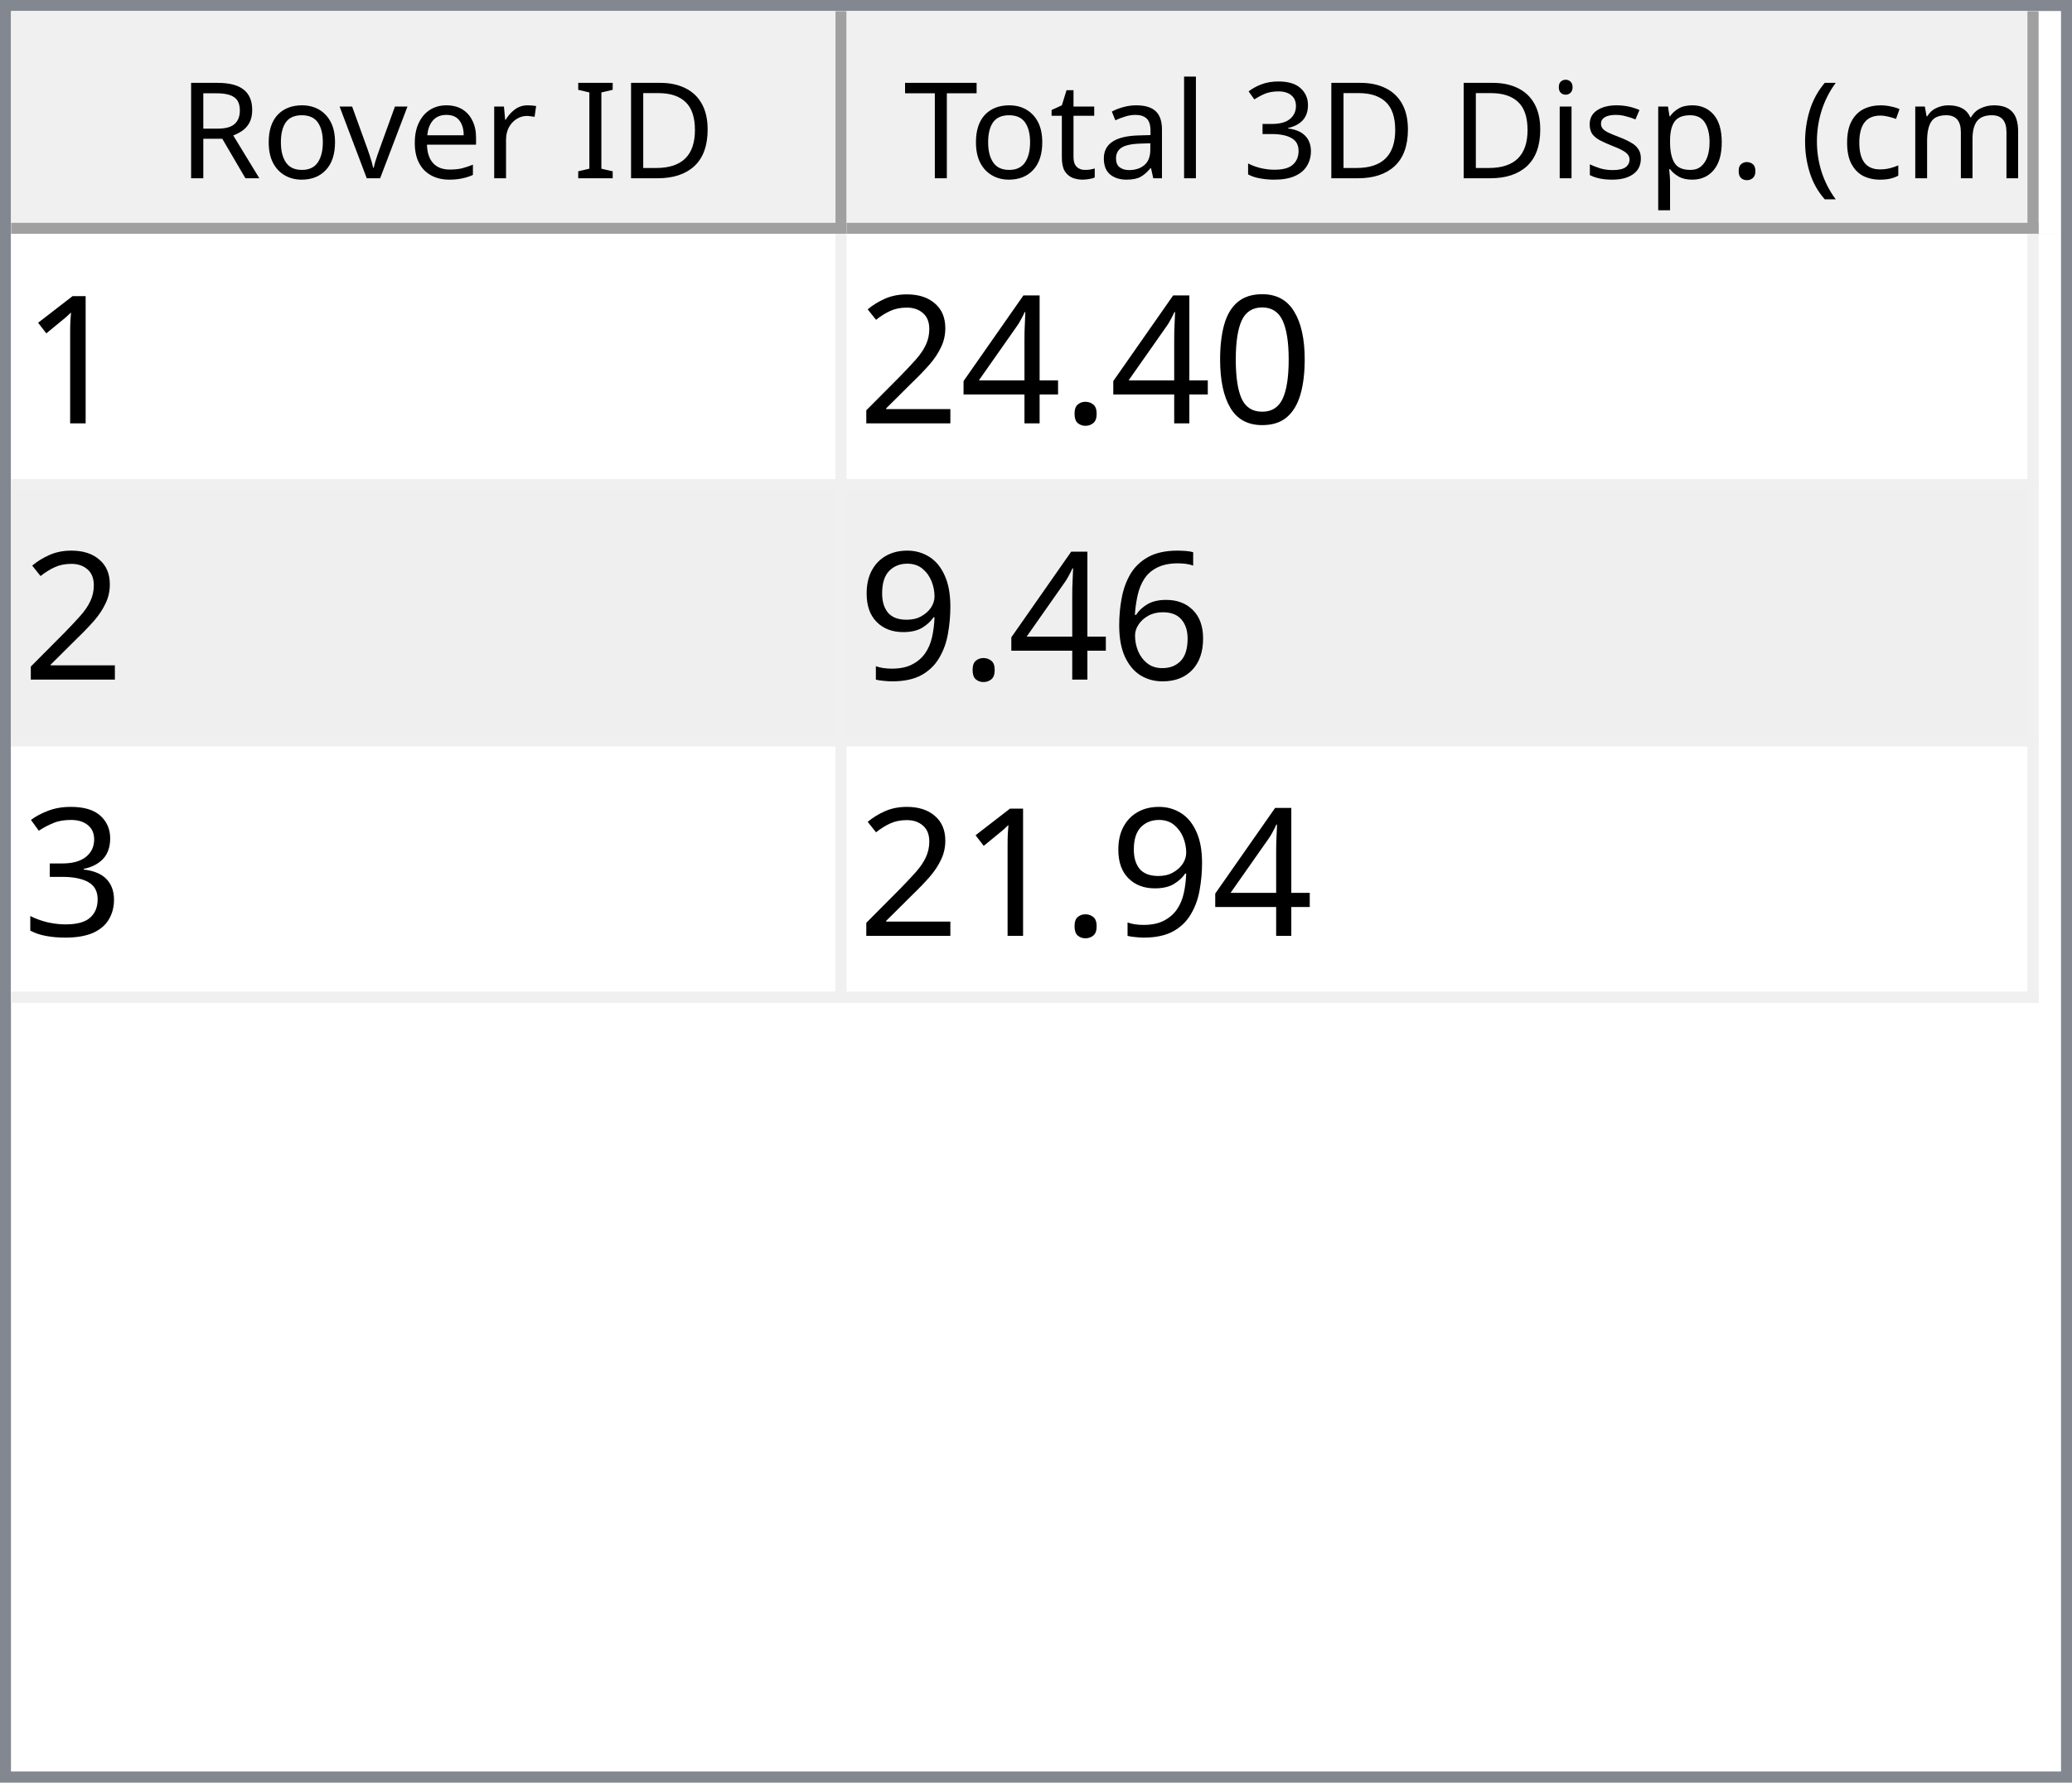
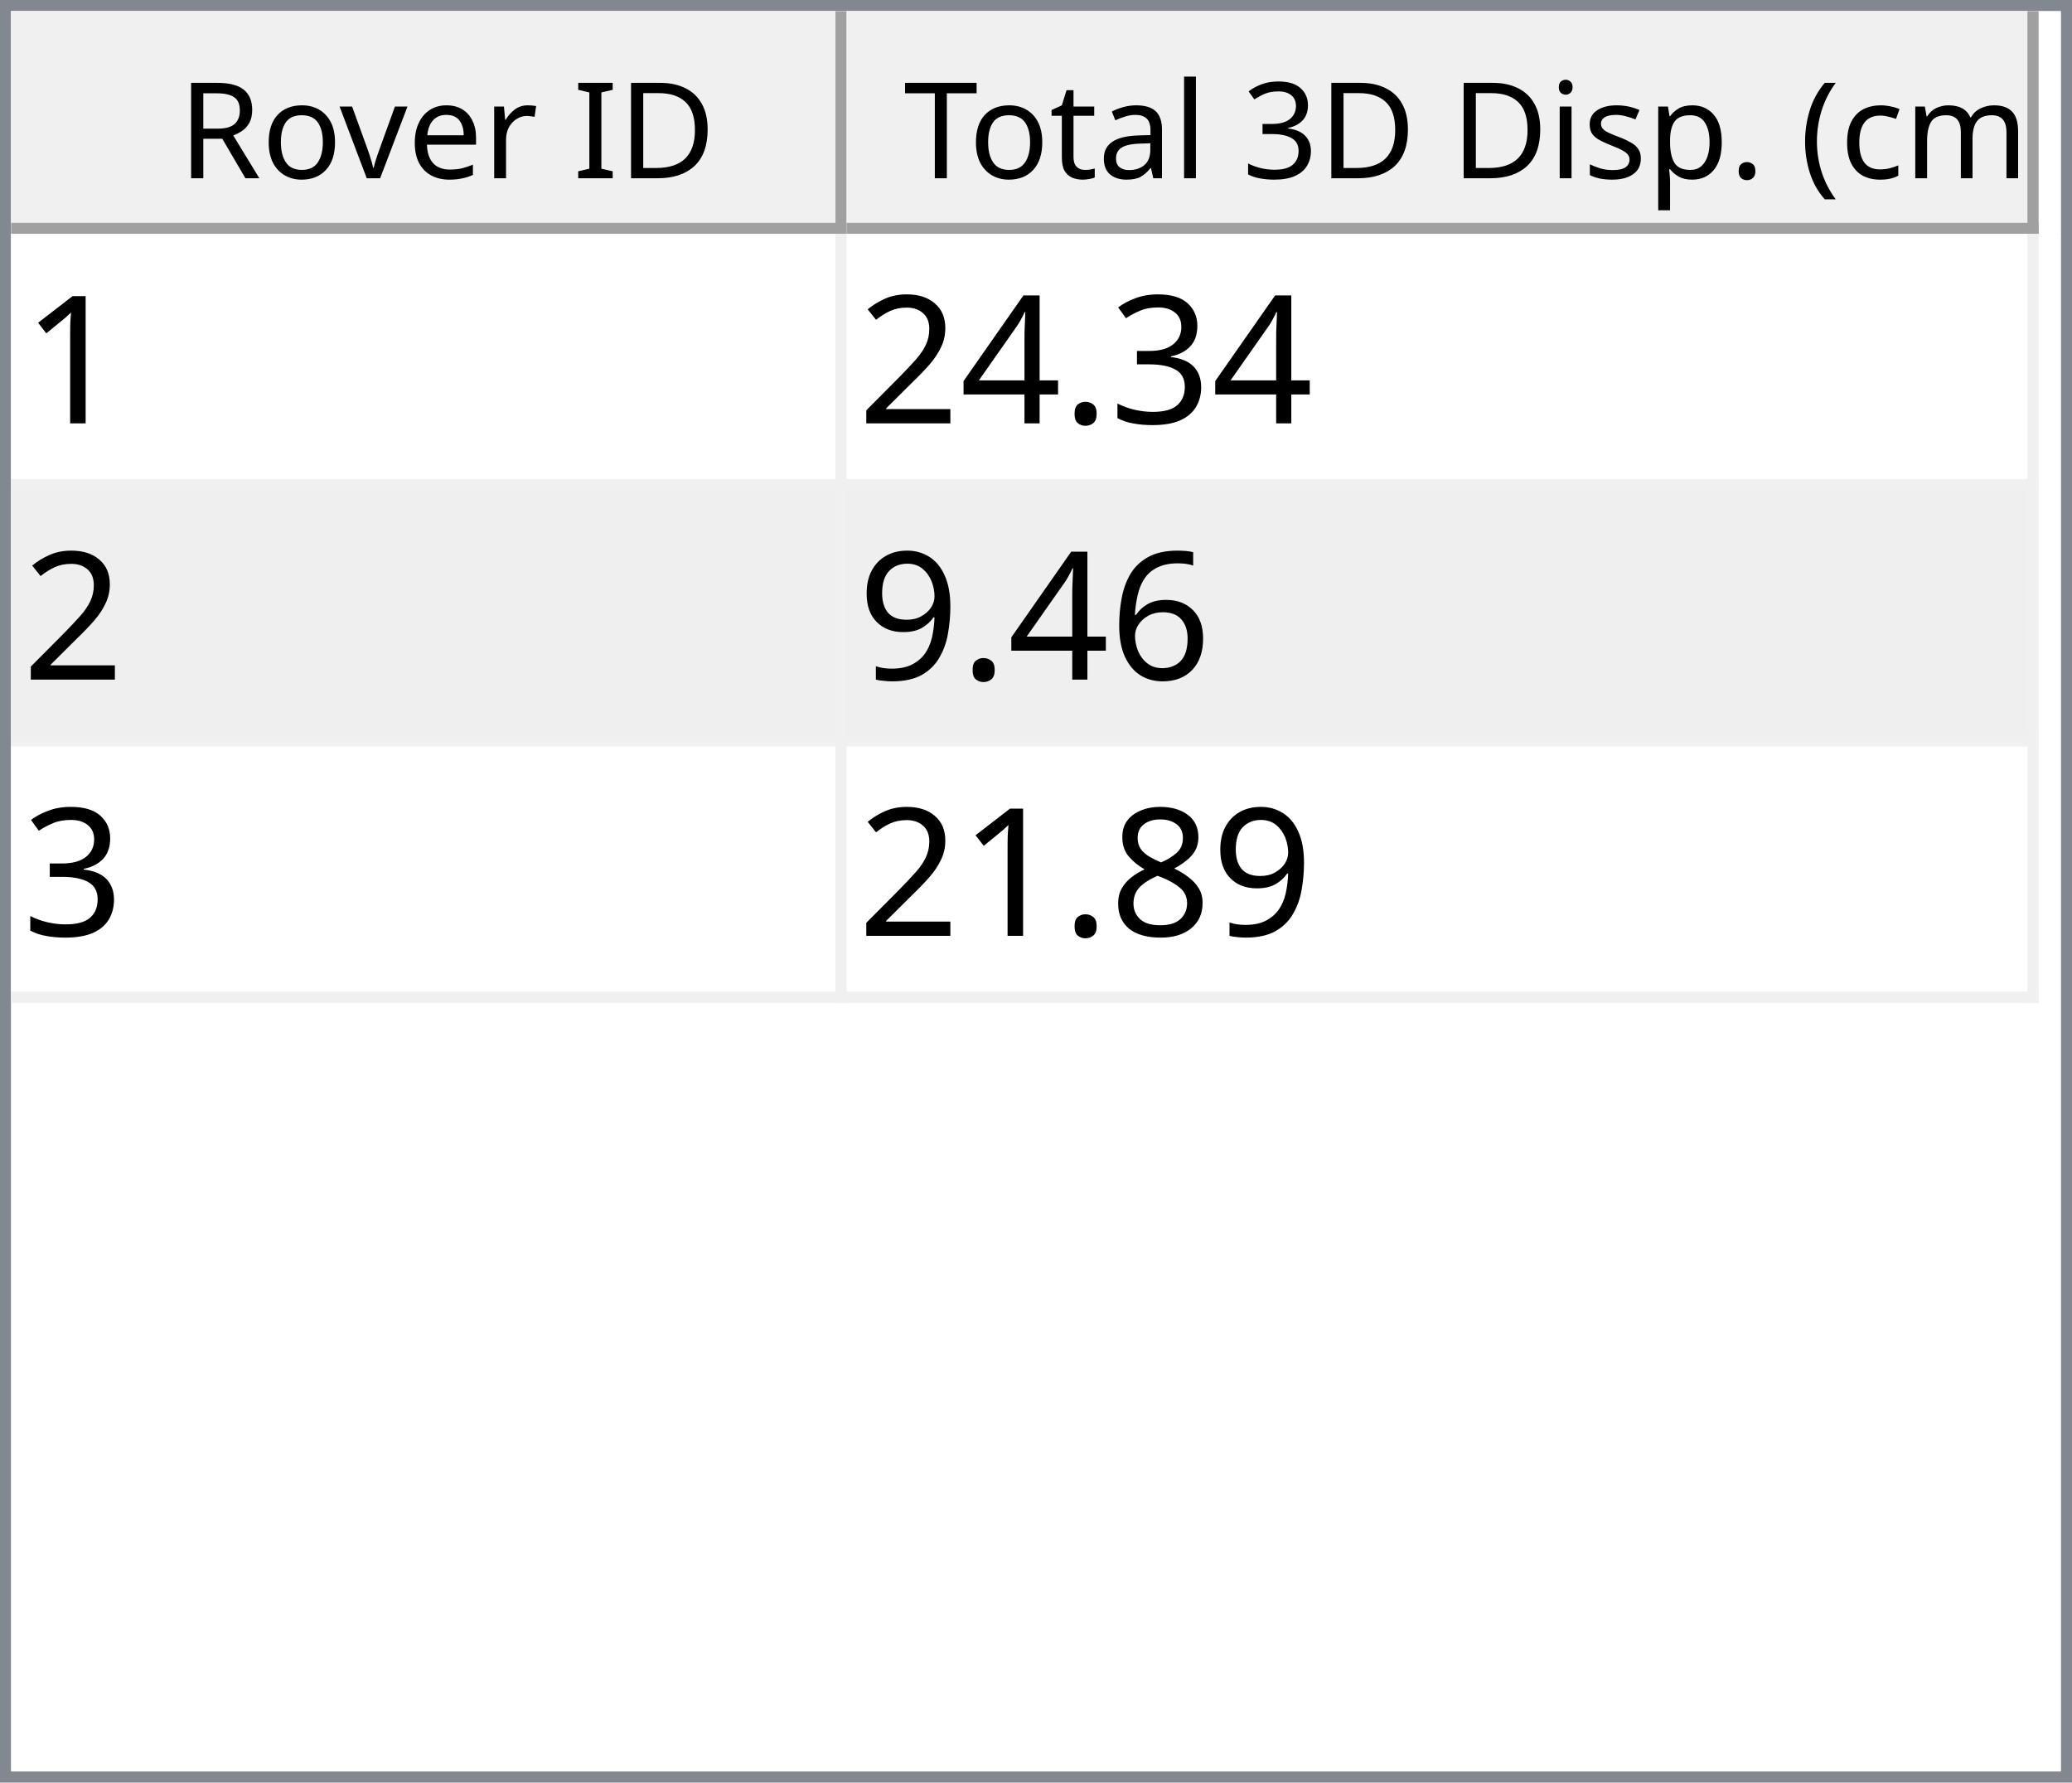
<svg xmlns="http://www.w3.org/2000/svg" style="fill-opacity:1; color-rendering:auto; color-interpolation:auto; text-rendering:auto; stroke:black; stroke-linecap:square; stroke-miterlimit:10; shape-rendering:auto; stroke-opacity:1; fill:black; stroke-dasharray:none; font-weight:normal; stroke-width:1; font-family:'Dialog'; font-style:normal; stroke-linejoin:miter; font-size:12px; stroke-dashoffset:0; image-rendering:auto;" width="186" height="160">
  <defs id="genericDefs" />
  <g>
    <defs id="defs1">
      <clipPath clipPathUnits="userSpaceOnUse" id="clipPath1">
        <path d="M0 0 L186 0 L186 160 L0 160 L0 0 Z" />
      </clipPath>
      <clipPath clipPathUnits="userSpaceOnUse" id="clipPath2">
        <path d="M0 0 L0 160 L186 160 L186 0 Z" />
      </clipPath>
      <clipPath clipPathUnits="userSpaceOnUse" id="clipPath3">
        <path d="M0 0 L0 20 L184 20 L184 0 Z" />
      </clipPath>
      <clipPath clipPathUnits="userSpaceOnUse" id="clipPath4">
        <path d="M0 0 L0 20 L75 20 L75 0 Z" />
      </clipPath>
      <clipPath clipPathUnits="userSpaceOnUse" id="clipPath5">
        <path d="M1 1 L1 19 L74 19 L74 1 Z" />
      </clipPath>
      <clipPath clipPathUnits="userSpaceOnUse" id="clipPath6">
        <path d="M0 0 L0 18 L73 18 L73 0 Z" />
      </clipPath>
      <clipPath clipPathUnits="userSpaceOnUse" id="clipPath7">
        <path d="M-0.5 -0.5 L-0.5 19.5 L74.5 19.5 L74.5 -0.5 Z" />
      </clipPath>
      <clipPath clipPathUnits="userSpaceOnUse" id="clipPath8">
        <path d="M0 0 L0 20 L107 20 L107 0 Z" />
      </clipPath>
      <clipPath clipPathUnits="userSpaceOnUse" id="clipPath9">
        <path d="M1 1 L1 19 L106 19 L106 1 Z" />
      </clipPath>
      <clipPath clipPathUnits="userSpaceOnUse" id="clipPath10">
        <path d="M0 0 L0 18 L105 18 L105 0 Z" />
      </clipPath>
      <clipPath clipPathUnits="userSpaceOnUse" id="clipPath11">
        <path d="M-0.5 -0.5 L-0.5 19.5 L106.5 19.5 L106.5 -0.5 Z" />
      </clipPath>
      <clipPath clipPathUnits="userSpaceOnUse" id="clipPath12">
        <path d="M0 0 L0 138 L184 138 L184 0 Z" />
      </clipPath>
      <clipPath clipPathUnits="userSpaceOnUse" id="clipPath13">
        <path d="M0 0 L0 69 L182 69 L182 0 Z" />
      </clipPath>
      <clipPath clipPathUnits="userSpaceOnUse" id="clipPath14">
        <path d="M-0.5 -0.5 L-0.5 68.5 L181.5 68.5 L181.5 -0.5 Z" />
      </clipPath>
      <clipPath clipPathUnits="userSpaceOnUse" id="clipPath15">
        <path d="M0 0 L0 22 L74 22 L74 0 Z" />
      </clipPath>
      <clipPath clipPathUnits="userSpaceOnUse" id="clipPath16">
        <path d="M0 0 L0 22 L106 22 L106 0 Z" />
      </clipPath>
      <font horiz-adv-x="64.551" id="font1">
        <font-face ascent="107.91" descent="25.098" units-per-em="100" style="font-style:normal; font-family:Segoe UI; font-weight:normal;" />
        <missing-glyph horiz-adv-x="64.551" d="M8.109 0 L8.109 68.266 L56.453 68.266 L56.453 0 L8.109 0 ZM15.328 7.234 L49.219 7.234 L49.219 61.031 L15.328 61.031 L15.328 7.234 Z" />
        <glyph unicode="D" horiz-adv-x="70.117" d="M9.188 0 L9.188 70.016 L28.516 70.016 Q65.531 70.016 65.531 35.891 Q65.531 19.672 55.25 9.836 Q44.969 0 27.734 0 L9.188 0 ZM17.391 62.594 L17.391 7.422 L27.828 7.422 Q41.609 7.422 49.273 14.797 Q56.938 22.172 56.938 35.688 Q56.938 62.594 28.328 62.594 L17.391 62.594 Z" />
        <glyph unicode="I" horiz-adv-x="26.611" d="M17.391 0 L9.188 0 L9.188 70.016 L17.391 70.016 L17.391 0 Z" />
        <glyph unicode=" " horiz-adv-x="27.393" d="" />
        <glyph unicode="r" horiz-adv-x="34.766" d="M34.188 41.891 Q32.078 43.5 28.125 43.5 Q23 43.5 19.555 38.672 Q16.109 33.844 16.109 25.484 L16.109 0 L8.109 0 L8.109 50 L16.109 50 L16.109 39.703 L16.312 39.703 Q18.016 44.969 21.531 47.922 Q25.047 50.875 29.391 50.875 Q32.516 50.875 34.188 50.203 L34.188 41.891 Z" />
        <glyph unicode="e" horiz-adv-x="52.295" d="M48.297 23 L12.984 23 Q13.188 14.656 17.484 10.109 Q21.781 5.562 29.297 5.562 Q37.75 5.562 44.828 11.141 L44.828 3.609 Q38.234 -1.172 27.391 -1.172 Q16.797 -1.172 10.742 5.641 Q4.688 12.453 4.688 24.812 Q4.688 36.469 11.305 43.82 Q17.922 51.172 27.734 51.172 Q37.547 51.172 42.922 44.828 Q48.297 38.484 48.297 27.203 L48.297 23 ZM40.094 29.781 Q40.047 36.719 36.75 40.578 Q33.453 44.438 27.594 44.438 Q21.922 44.438 17.969 40.383 Q14.016 36.328 13.094 29.781 L40.094 29.781 Z" />
        <glyph unicode="v" horiz-adv-x="47.9" d="M47.406 50 L27.484 0 L19.625 0 L0.688 50 L9.469 50 L22.172 13.672 Q23.578 9.672 23.922 6.688 L24.125 6.688 Q24.609 10.453 25.688 13.484 L38.969 50 L47.406 50 Z" />
        <glyph unicode="o" horiz-adv-x="58.594" d="M29 -1.172 Q17.922 -1.172 11.305 5.836 Q4.688 12.844 4.688 24.422 Q4.688 37.016 11.57 44.094 Q18.453 51.172 30.172 51.172 Q41.359 51.172 47.633 44.289 Q53.906 37.406 53.906 25.203 Q53.906 13.234 47.141 6.031 Q40.375 -1.172 29 -1.172 ZM29.594 44.438 Q21.875 44.438 17.383 39.188 Q12.891 33.938 12.891 24.703 Q12.891 15.828 17.43 10.695 Q21.969 5.562 29.594 5.562 Q37.359 5.562 41.531 10.594 Q45.703 15.625 45.703 24.906 Q45.703 34.281 41.531 39.359 Q37.359 44.438 29.594 44.438 Z" />
        <glyph unicode="R" horiz-adv-x="59.814" d="M59.375 0 L49.609 0 L37.891 19.625 Q36.281 22.359 34.766 24.289 Q33.25 26.219 31.664 27.438 Q30.078 28.656 28.25 29.219 Q26.422 29.781 24.125 29.781 L17.391 29.781 L17.391 0 L9.188 0 L9.188 70.016 L30.078 70.016 Q34.672 70.016 38.555 68.867 Q42.438 67.719 45.289 65.375 Q48.141 63.031 49.758 59.547 Q51.375 56.062 51.375 51.375 Q51.375 47.703 50.273 44.656 Q49.172 41.609 47.148 39.211 Q45.125 36.812 42.266 35.133 Q39.406 33.453 35.844 32.516 L35.844 32.328 Q37.594 31.547 38.891 30.547 Q40.188 29.547 41.359 28.18 Q42.531 26.812 43.68 25.078 Q44.828 23.344 46.234 21.047 L59.375 0 ZM17.391 62.594 L17.391 37.203 L28.516 37.203 Q31.594 37.203 34.203 38.133 Q36.812 39.062 38.719 40.797 Q40.625 42.531 41.703 45.047 Q42.781 47.562 42.781 50.688 Q42.781 56.297 39.141 59.445 Q35.5 62.594 28.609 62.594 L17.391 62.594 Z" />
        <glyph unicode=")" horiz-adv-x="30.176" d="M8.297 -15.922 L1.172 -15.922 Q16.406 2.344 16.406 26.812 Q16.406 51.469 1.078 70.016 L8.297 70.016 Q23.531 52.156 23.531 26.703 Q23.531 1.375 8.297 -15.922 Z" />
        <glyph unicode="m" horiz-adv-x="86.133" d="M79.109 0 L71.094 0 L71.094 28.719 Q71.094 37.016 68.531 40.727 Q65.969 44.438 59.906 44.438 Q54.781 44.438 51.195 39.75 Q47.609 35.062 47.609 28.516 L47.609 0 L39.594 0 L39.594 29.688 Q39.594 44.438 28.219 44.438 Q22.953 44.438 19.531 40.016 Q16.109 35.594 16.109 28.516 L16.109 0 L8.109 0 L8.109 50 L16.109 50 L16.109 42.094 L16.312 42.094 Q21.625 51.172 31.844 51.172 Q36.969 51.172 40.773 48.312 Q44.578 45.453 46 40.828 Q51.562 51.172 62.594 51.172 Q79.109 51.172 79.109 30.812 L79.109 0 Z" />
        <glyph unicode="c" horiz-adv-x="46.191" d="M42.188 2.297 Q36.422 -1.172 28.516 -1.172 Q17.828 -1.172 11.258 5.789 Q4.688 12.75 4.688 23.828 Q4.688 36.188 11.766 43.68 Q18.844 51.172 30.672 51.172 Q37.25 51.172 42.281 48.734 L42.281 40.531 Q36.719 44.438 30.375 44.438 Q22.703 44.438 17.797 38.945 Q12.891 33.453 12.891 24.516 Q12.891 15.719 17.508 10.641 Q22.125 5.562 29.891 5.562 Q36.422 5.562 42.188 9.906 L42.188 2.297 Z" />
        <glyph unicode="(" horiz-adv-x="30.176" d="M29.109 -15.922 L21.969 -15.922 Q6.844 1.375 6.844 26.703 Q6.844 52.156 21.969 70.016 L29.203 70.016 Q13.875 51.469 13.875 26.812 Q13.875 2.344 29.109 -15.922 Z" />
        <glyph unicode="." horiz-adv-x="21.68" d="M10.891 -1.078 Q8.641 -1.078 7.055 0.539 Q5.469 2.156 5.469 4.391 Q5.469 6.641 7.055 8.273 Q8.641 9.906 10.891 9.906 Q13.188 9.906 14.797 8.273 Q16.406 6.641 16.406 4.391 Q16.406 2.156 14.797 0.539 Q13.188 -1.078 10.891 -1.078 Z" />
        <glyph unicode="p" horiz-adv-x="58.789" d="M16.312 7.234 L16.109 7.234 L16.109 -23 L8.109 -23 L8.109 50 L16.109 50 L16.109 41.219 L16.312 41.219 Q22.219 51.172 33.594 51.172 Q43.266 51.172 48.688 44.461 Q54.109 37.75 54.109 26.469 Q54.109 13.922 48 6.375 Q41.891 -1.172 31.297 -1.172 Q21.578 -1.172 16.312 7.234 ZM16.109 27.391 L16.109 20.406 Q16.109 14.203 20.141 9.883 Q24.172 5.562 30.375 5.562 Q37.641 5.562 41.773 11.133 Q45.906 16.703 45.906 26.609 Q45.906 34.969 42.047 39.703 Q38.188 44.438 31.594 44.438 Q24.609 44.438 20.359 39.578 Q16.109 34.719 16.109 27.391 Z" />
        <glyph unicode="s" horiz-adv-x="42.432" d="M5.078 1.812 L5.078 10.406 Q11.625 5.562 19.484 5.562 Q30.031 5.562 30.031 12.594 Q30.031 14.594 29.125 15.992 Q28.219 17.391 26.68 18.461 Q25.141 19.531 23.07 20.383 Q21 21.234 18.609 22.172 Q15.281 23.484 12.766 24.828 Q10.25 26.172 8.57 27.859 Q6.891 29.547 6.031 31.695 Q5.172 33.844 5.172 36.719 Q5.172 40.234 6.789 42.945 Q8.406 45.656 11.086 47.484 Q13.766 49.312 17.211 50.242 Q20.656 51.172 24.312 51.172 Q30.812 51.172 35.938 48.922 L35.938 40.828 Q30.422 44.438 23.25 44.438 Q21 44.438 19.195 43.922 Q17.391 43.406 16.094 42.477 Q14.797 41.547 14.086 40.258 Q13.375 38.969 13.375 37.406 Q13.375 35.453 14.086 34.133 Q14.797 32.812 16.164 31.789 Q17.531 30.766 19.484 29.938 Q21.438 29.109 23.922 28.125 Q27.25 26.859 29.883 25.516 Q32.516 24.172 34.375 22.484 Q36.234 20.797 37.234 18.602 Q38.234 16.406 38.234 13.375 Q38.234 9.672 36.602 6.938 Q34.969 4.203 32.234 2.398 Q29.5 0.594 25.93 -0.289 Q22.359 -1.172 18.453 -1.172 Q10.75 -1.172 5.078 1.812 Z" />
        <glyph unicode="i" horiz-adv-x="24.219" d="M12.203 62.703 Q10.062 62.703 8.547 64.164 Q7.031 65.625 7.031 67.875 Q7.031 70.125 8.547 71.609 Q10.062 73.094 12.203 73.094 Q14.406 73.094 15.945 71.609 Q17.484 70.125 17.484 67.875 Q17.484 65.719 15.945 64.211 Q14.406 62.703 12.203 62.703 ZM16.109 0 L8.109 0 L8.109 50 L16.109 50 L16.109 0 Z" />
        <glyph unicode="3" horiz-adv-x="53.906" d="M46.531 19.828 Q46.531 15.094 44.75 11.211 Q42.969 7.328 39.719 4.57 Q36.469 1.812 31.93 0.297 Q27.391 -1.219 21.922 -1.219 Q11.922 -1.219 6 2.594 L6 11.188 Q13.094 5.609 22.219 5.609 Q25.875 5.609 28.828 6.539 Q31.781 7.469 33.906 9.227 Q36.031 10.984 37.18 13.477 Q38.328 15.969 38.328 19.094 Q38.328 32.812 18.797 32.812 L12.984 32.812 L12.984 39.594 L18.5 39.594 Q35.797 39.594 35.797 52.484 Q35.797 64.406 22.609 64.406 Q15.188 64.406 8.688 59.422 L8.688 67.188 Q15.375 71.188 24.609 71.188 Q29 71.188 32.57 69.969 Q36.141 68.75 38.68 66.555 Q41.219 64.359 42.609 61.281 Q44 58.203 44 54.5 Q44 40.672 30.031 36.719 L30.031 36.531 Q33.594 36.141 36.625 34.797 Q39.656 33.453 41.852 31.305 Q44.047 29.156 45.289 26.25 Q46.531 23.344 46.531 19.828 Z" />
        <glyph unicode="l" horiz-adv-x="24.219" d="M16.109 0 L8.109 0 L8.109 74.031 L16.109 74.031 L16.109 0 Z" />
        <glyph unicode="a" horiz-adv-x="50.879" d="M43.891 0 L35.891 0 L35.891 7.812 L35.688 7.812 Q30.469 -1.172 20.312 -1.172 Q12.844 -1.172 8.617 2.781 Q4.391 6.734 4.391 13.281 Q4.391 27.297 20.906 29.594 L35.891 31.688 Q35.891 44.438 25.594 44.438 Q16.547 44.438 9.281 38.281 L9.281 46.484 Q16.656 51.172 26.266 51.172 Q43.891 51.172 43.891 32.516 L43.891 0 ZM35.891 25.297 L23.828 23.641 Q18.266 22.859 15.43 20.875 Q12.594 18.891 12.594 13.875 Q12.594 10.203 15.211 7.883 Q17.828 5.562 22.172 5.562 Q28.125 5.562 32.008 9.742 Q35.891 13.922 35.891 20.312 L35.891 25.297 Z" />
        <glyph unicode="t" horiz-adv-x="33.887" d="M31.297 0.484 Q28.469 -1.078 23.828 -1.078 Q10.688 -1.078 10.688 13.578 L10.688 43.172 L2.094 43.172 L2.094 50 L10.688 50 L10.688 62.203 L18.703 64.797 L18.703 50 L31.297 50 L31.297 43.172 L18.703 43.172 L18.703 14.984 Q18.703 9.969 20.414 7.82 Q22.125 5.672 26.078 5.672 Q29.109 5.672 31.297 7.328 L31.297 0.484 Z" />
        <glyph unicode="T" horiz-adv-x="52.393" d="M50.594 62.594 L30.375 62.594 L30.375 0 L22.172 0 L22.172 62.594 L2 62.594 L2 70.016 L50.594 70.016 L50.594 62.594 Z" />
      </font>
      <font horiz-adv-x="75.0" id="font2">
        <font-face ascent="100.537" descent="21.973" units-per-em="100" style="font-style:normal; font-family:sans-serif; font-weight:normal;" />
        <missing-glyph horiz-adv-x="75.0" d="M12.5 0 L12.5 62.5 L62.5 62.5 L62.5 0 L12.5 0 ZM14.062 1.562 L60.938 1.562 L60.938 60.938 L14.062 60.938 L14.062 1.562 Z" />
        <glyph unicode="1" horiz-adv-x="55.615" d="M37.25 0 L28.469 0 L28.469 56 Q25.297 52.984 20.141 49.953 Q14.984 46.922 10.891 45.406 L10.891 53.906 Q18.266 57.375 23.781 62.305 Q29.297 67.234 31.594 71.875 L37.25 71.875 L37.25 0 Z" />
-         <glyph unicode="0" horiz-adv-x="55.615" d="M4.156 35.297 Q4.156 48 6.766 55.742 Q9.375 63.484 14.523 67.68 Q19.672 71.875 27.484 71.875 Q33.25 71.875 37.594 69.555 Q41.938 67.234 44.773 62.867 Q47.609 58.5 49.219 52.227 Q50.828 45.953 50.828 35.297 Q50.828 22.703 48.242 14.969 Q45.656 7.234 40.508 3.008 Q35.359 -1.219 27.484 -1.219 Q17.141 -1.219 11.234 6.203 Q4.156 15.141 4.156 35.297 ZM13.188 35.297 Q13.188 17.672 17.312 11.836 Q21.438 6 27.484 6 Q33.547 6 37.672 11.859 Q41.797 17.719 41.797 35.297 Q41.797 52.984 37.672 58.789 Q33.547 64.594 27.391 64.594 Q21.344 64.594 17.719 59.469 Q13.188 52.938 13.188 35.297 Z" />
+         <glyph unicode="3" horiz-adv-x="55.615" d="M4.203 18.891 L12.984 20.062 Q14.5 12.594 18.141 9.297 Q21.781 6 27 6 Q33.203 6 37.477 10.297 Q41.75 14.594 41.75 20.953 Q41.75 27 37.797 30.93 Q33.844 34.859 27.734 34.859 Q25.25 34.859 21.531 33.891 L22.516 41.609 Q23.391 41.5 23.922 41.5 Q29.547 41.5 34.039 44.43 Q38.531 47.359 38.531 53.469 Q38.531 58.297 35.258 61.477 Q31.984 64.656 26.812 64.656 Q21.688 64.656 18.266 61.43 Q14.844 58.203 13.875 51.766 L5.078 53.328 Q6.688 62.156 12.398 67.016 Q18.109 71.875 26.609 71.875 Q32.469 71.875 37.398 69.359 Q42.328 66.844 44.945 62.5 Q47.562 58.156 47.562 53.266 Q47.562 48.641 45.07 44.828 Q42.578 41.016 37.703 38.766 Q44.047 37.312 47.562 32.695 Q51.078 28.078 51.078 21.141 Q51.078 11.766 44.242 5.25 Q37.406 -1.266 26.953 -1.266 Q17.531 -1.266 11.305 4.352 Q5.078 9.969 4.203 18.891 Z" />
        <glyph unicode="." horiz-adv-x="27.783" d="M9.078 0 L9.078 10.016 L19.094 10.016 L19.094 0 L9.078 0 Z" />
        <glyph unicode="4" horiz-adv-x="55.615" d="M32.328 0 L32.328 17.141 L1.266 17.141 L1.266 25.203 L33.938 71.578 L41.109 71.578 L41.109 25.203 L50.781 25.203 L50.781 17.141 L41.109 17.141 L41.109 0 L32.328 0 ZM32.328 25.203 L32.328 57.469 L9.906 25.203 L32.328 25.203 Z" />
        <glyph unicode="2" horiz-adv-x="55.615" d="M50.344 8.453 L50.344 0 L3.031 0 Q2.938 3.172 4.047 6.109 Q5.859 10.938 9.836 15.625 Q13.812 20.312 21.344 26.469 Q33.016 36.031 37.117 41.625 Q41.219 47.219 41.219 52.203 Q41.219 57.422 37.477 61.008 Q33.734 64.594 27.734 64.594 Q21.391 64.594 17.578 60.789 Q13.766 56.984 13.719 50.25 L4.688 51.172 Q5.609 61.281 11.664 66.578 Q17.719 71.875 27.938 71.875 Q38.234 71.875 44.242 66.164 Q50.25 60.453 50.25 52 Q50.25 47.703 48.492 43.555 Q46.734 39.406 42.656 34.812 Q38.578 30.219 29.109 22.219 Q21.188 15.578 18.945 13.211 Q16.703 10.844 15.234 8.453 L50.344 8.453 Z" />
        <glyph unicode="6" horiz-adv-x="55.615" d="M49.75 54.047 L41.016 53.375 Q39.844 58.547 37.703 60.891 Q34.125 64.656 28.906 64.656 Q24.703 64.656 21.531 62.312 Q17.391 59.281 14.992 53.469 Q12.594 47.656 12.5 36.922 Q15.672 41.75 20.266 44.094 Q24.859 46.438 29.891 46.438 Q38.672 46.438 44.852 39.969 Q51.031 33.5 51.031 23.25 Q51.031 16.5 48.125 10.719 Q45.219 4.938 40.141 1.859 Q35.062 -1.219 28.609 -1.219 Q17.625 -1.219 10.695 6.859 Q3.766 14.938 3.766 33.5 Q3.766 54.25 11.422 63.672 Q18.109 71.875 29.438 71.875 Q37.891 71.875 43.289 67.141 Q48.688 62.406 49.75 54.047 ZM13.875 23.188 Q13.875 18.656 15.797 14.508 Q17.719 10.359 21.188 8.18 Q24.656 6 28.469 6 Q34.031 6 38.039 10.492 Q42.047 14.984 42.047 22.703 Q42.047 30.125 38.086 34.398 Q34.125 38.672 28.125 38.672 Q22.172 38.672 18.023 34.398 Q13.875 30.125 13.875 23.188 Z" />
        <glyph unicode="9" horiz-adv-x="55.615" d="M5.469 16.547 L13.922 17.328 Q14.984 11.375 18.016 8.688 Q21.047 6 25.781 6 Q29.828 6 32.883 7.859 Q35.938 9.719 37.891 12.82 Q39.844 15.922 41.164 21.195 Q42.484 26.469 42.484 31.938 Q42.484 32.516 42.438 33.688 Q39.797 29.5 35.234 26.883 Q30.672 24.266 25.344 24.266 Q16.453 24.266 10.305 30.711 Q4.156 37.156 4.156 47.703 Q4.156 58.594 10.578 65.234 Q17 71.875 26.656 71.875 Q33.641 71.875 39.43 68.117 Q45.219 64.359 48.219 57.398 Q51.219 50.438 51.219 37.25 Q51.219 23.531 48.242 15.406 Q45.266 7.281 39.383 3.031 Q33.5 -1.219 25.594 -1.219 Q17.188 -1.219 11.867 3.445 Q6.547 8.109 5.469 16.547 ZM41.453 48.141 Q41.453 55.719 37.43 60.156 Q33.406 64.594 27.734 64.594 Q21.875 64.594 17.531 59.812 Q13.188 55.031 13.188 47.406 Q13.188 40.578 17.312 36.305 Q21.438 32.031 27.484 32.031 Q33.594 32.031 37.523 36.305 Q41.453 40.578 41.453 48.141 Z" />
-         <glyph unicode="3" horiz-adv-x="55.615" d="M4.203 18.891 L12.984 20.062 Q14.5 12.594 18.141 9.297 Q21.781 6 27 6 Q33.203 6 37.477 10.297 Q41.75 14.594 41.75 20.953 Q41.75 27 37.797 30.93 Q33.844 34.859 27.734 34.859 Q25.25 34.859 21.531 33.891 L22.516 41.609 Q23.391 41.5 23.922 41.5 Q29.547 41.5 34.039 44.43 Q38.531 47.359 38.531 53.469 Q38.531 58.297 35.258 61.477 Q31.984 64.656 26.812 64.656 Q21.688 64.656 18.266 61.43 Q14.844 58.203 13.875 51.766 L5.078 53.328 Q6.688 62.156 12.398 67.016 Q18.109 71.875 26.609 71.875 Q32.469 71.875 37.398 69.359 Q42.328 66.844 44.945 62.5 Q47.562 58.156 47.562 53.266 Q47.562 48.641 45.07 44.828 Q42.578 41.016 37.703 38.766 Q44.047 37.312 47.562 32.695 Q51.078 28.078 51.078 21.141 Q51.078 11.766 44.242 5.25 Q37.406 -1.266 26.953 -1.266 Q17.531 -1.266 11.305 4.352 Q5.078 9.969 4.203 18.891 Z" />
+         <glyph unicode="8" horiz-adv-x="55.615" d="M17.672 38.812 Q12.203 40.828 9.57 44.539 Q6.938 48.25 6.938 53.422 Q6.938 61.234 12.555 66.555 Q18.172 71.875 27.484 71.875 Q36.859 71.875 42.578 66.43 Q48.297 60.984 48.297 53.172 Q48.297 48.188 45.68 44.508 Q43.062 40.828 37.75 38.812 Q44.344 36.672 47.781 31.883 Q51.219 27.094 51.219 20.453 Q51.219 11.281 44.727 5.031 Q38.234 -1.219 27.641 -1.219 Q17.047 -1.219 10.547 5.055 Q4.047 11.328 4.047 20.703 Q4.047 27.688 7.594 32.398 Q11.141 37.109 17.672 38.812 ZM15.922 53.719 Q15.922 48.641 19.195 45.414 Q22.469 42.188 27.688 42.188 Q32.766 42.188 36.016 45.383 Q39.266 48.578 39.266 53.219 Q39.266 58.062 35.914 61.359 Q32.562 64.656 27.594 64.656 Q22.562 64.656 19.242 61.43 Q15.922 58.203 15.922 53.719 ZM13.094 20.656 Q13.094 16.891 14.875 13.375 Q16.656 9.859 20.172 7.93 Q23.688 6 27.734 6 Q34.031 6 38.133 10.055 Q42.234 14.109 42.234 20.359 Q42.234 26.703 38.016 30.859 Q33.797 35.016 27.438 35.016 Q21.234 35.016 17.164 30.914 Q13.094 26.812 13.094 20.656 Z" />
      </font>
    </defs>
    <g style="fill:white; stroke:white;">
      <rect x="0" y="0" width="186" style="clip-path:url(#clipPath1); stroke:none;" height="160" />
    </g>
    <g style="fill:white; text-rendering:optimizeSpeed; color-rendering:optimizeSpeed; image-rendering:optimizeSpeed; shape-rendering:crispEdges; stroke:white; color-interpolation:sRGB;">
      <rect x="0" width="186" height="160" y="0" style="stroke:none;" />
      <path style="stroke:none;" d="M0 160 L186 160 L186 0 L0 0 Z" />
    </g>
    <g style="fill:rgb(240,240,240); font-family:'Segoe UI'; stroke:rgb(240,240,240);">
      <rect x="0" y="0" width="186" style="clip-path:url(#clipPath2); stroke:none;" height="160" />
    </g>
    <g style="fill:rgb(130,135,144); font-family:'Segoe UI'; stroke:rgb(130,135,144);">
      <path d="M0 0 L186 0 L186 160 L0 160 L0 0 ZM1 1 L185 1 L185 159 L1 159 L1 1 Z" style="fill-rule:evenodd; clip-path:url(#clipPath2); stroke:none;" />
    </g>
    <g style="fill:white; font-family:'Segoe UI'; stroke:white;" transform="translate(1,1)">
      <rect x="0" y="0" width="184" style="clip-path:url(#clipPath3); stroke:none;" height="20" />
    </g>
    <g style="fill:rgb(240,240,240); font-family:'Segoe UI'; stroke:rgb(240,240,240);" transform="translate(1,1)">
      <rect x="0" y="0" width="75" style="clip-path:url(#clipPath4); stroke:none;" height="20" />
    </g>
    <g style="font-family:'Segoe UI';" transform="translate(2,2)">
      <text x="14" xml:space="preserve" y="14" style="clip-path:url(#clipPath6); stroke:none;">Rover ID</text>
    </g>
    <g style="fill:rgb(160,160,160); font-family:'Segoe UI'; stroke:rgb(160,160,160); stroke-linejoin:bevel;" transform="translate(1.5,1.5)">
      <line x1="74" x2="74" y1="0" style="fill:none; clip-path:url(#clipPath7);" y2="19" />
    </g>
    <g style="fill:rgb(160,160,160); font-family:'Segoe UI'; stroke:rgb(160,160,160); stroke-linejoin:bevel;" transform="matrix(1,0,0,1,1,1) translate(0.5,0.5)">
      <line x1="0" x2="74" y1="19" style="fill:none; clip-path:url(#clipPath7);" y2="19" />
    </g>
    <g style="fill:rgb(240,240,240); font-family:'Segoe UI'; stroke:rgb(240,240,240);" transform="translate(76,1)">
      <rect x="0" y="0" width="107" style="clip-path:url(#clipPath8); stroke:none;" height="20" />
    </g>
    <g style="font-family:'Segoe UI';" transform="translate(77,2)">
      <text x="1" xml:space="preserve" y="14" style="clip-path:url(#clipPath10); stroke:none;"> Total 3D Disp. (cm)</text>
    </g>
    <g style="fill:rgb(160,160,160); font-family:'Segoe UI'; stroke:rgb(160,160,160); stroke-linejoin:bevel;" transform="translate(76.5,1.5)">
      <line x1="106" x2="106" y1="0" style="fill:none; clip-path:url(#clipPath11);" y2="19" />
    </g>
    <g style="fill:rgb(160,160,160); font-family:'Segoe UI'; stroke:rgb(160,160,160); stroke-linejoin:bevel;" transform="matrix(1,0,0,1,76,1) translate(0.5,0.5)">
      <line x1="0" x2="106" y1="19" style="fill:none; clip-path:url(#clipPath11);" y2="19" />
    </g>
    <g style="fill:white; font-family:'Segoe UI'; stroke:white;" transform="translate(1,21)">
      <rect x="0" y="0" width="184" style="clip-path:url(#clipPath12); stroke:none;" height="138" />
    </g>
    <g style="fill:rgb(240,240,240); font-size:16px; font-family:sans-serif; stroke:rgb(240,240,240);" transform="translate(1,21)">
      <rect x="0" y="0" width="182" style="clip-path:url(#clipPath13); stroke:none;" height="69" />
      <line transform="translate(0.5,0.5)" x1="0" x2="181" y1="22" style="clip-path:url(#clipPath14); fill:none; stroke-linejoin:bevel;" y2="22" />
    </g>
    <g transform="matrix(1,0,0,1,1,21) translate(0.5,0.5)" style="fill:rgb(240,240,240); font-size:16px; font-family:sans-serif; stroke:rgb(240,240,240); stroke-linejoin:bevel;">
      <line x1="0" x2="181" y1="45" style="fill:none; clip-path:url(#clipPath14);" y2="45" />
    </g>
    <g transform="matrix(1,0,0,1,1,21) translate(0.5,0.5)" style="fill:rgb(240,240,240); font-size:16px; font-family:sans-serif; stroke:rgb(240,240,240); stroke-linejoin:bevel;">
      <line x1="0" x2="181" y1="68" style="fill:none; clip-path:url(#clipPath14);" y2="68" />
    </g>
    <g transform="matrix(1,0,0,1,1,21) translate(0.5,0.5)" style="fill:rgb(240,240,240); font-size:16px; font-family:sans-serif; stroke:rgb(240,240,240); stroke-linejoin:bevel;">
      <line x1="74" x2="74" y1="0" style="fill:none; clip-path:url(#clipPath14);" y2="68" />
    </g>
    <g transform="matrix(1,0,0,1,1,21) translate(0.5,0.5)" style="fill:rgb(240,240,240); font-size:16px; font-family:sans-serif; stroke:rgb(240,240,240); stroke-linejoin:bevel;">
      <line x1="181" x2="181" y1="0" style="fill:none; clip-path:url(#clipPath14);" y2="68" />
    </g>
    <g style="fill:white; font-size:16px; font-family:sans-serif; stroke:white;" transform="matrix(1,0,0,1,1,21)">
      <rect x="0" y="0" width="74" style="clip-path:url(#clipPath15); stroke:none;" height="22" />
      <text x="1" y="17" style="fill:black; clip-path:url(#clipPath15); stroke:none;" xml:space="preserve">1</text>
    </g>
    <g style="fill:white; font-size:16px; font-family:sans-serif; stroke:white;" transform="matrix(1,0,0,1,1,21) translate(75,0)">
      <rect x="0" y="0" width="106" style="clip-path:url(#clipPath16); stroke:none;" height="22" />
-       <text x="1" y="17" style="fill:black; clip-path:url(#clipPath16); stroke:none;" xml:space="preserve">24.40</text>
+       <text x="1" y="17" style="fill:black; clip-path:url(#clipPath16); stroke:none;" xml:space="preserve">24.34</text>
    </g>
    <g style="fill:rgb(239,239,239); font-size:16px; font-family:sans-serif; stroke:rgb(239,239,239);" transform="matrix(1,0,0,1,1,21) translate(0,23)">
      <rect x="0" y="0" width="74" style="clip-path:url(#clipPath15); stroke:none;" height="22" />
      <text x="1" y="17" style="fill:black; clip-path:url(#clipPath15); stroke:none;" xml:space="preserve">2</text>
    </g>
    <g style="fill:rgb(239,239,239); font-size:16px; font-family:sans-serif; stroke:rgb(239,239,239);" transform="matrix(1,0,0,1,1,21) translate(75,23)">
      <rect x="0" y="0" width="106" style="clip-path:url(#clipPath16); stroke:none;" height="22" />
      <text x="1" y="17" style="fill:black; clip-path:url(#clipPath16); stroke:none;" xml:space="preserve">9.46</text>
    </g>
    <g style="fill:white; font-size:16px; font-family:sans-serif; stroke:white;" transform="matrix(1,0,0,1,1,21) translate(0,46)">
      <rect x="0" y="0" width="74" style="clip-path:url(#clipPath15); stroke:none;" height="22" />
      <text x="1" y="17" style="fill:black; clip-path:url(#clipPath15); stroke:none;" xml:space="preserve">3</text>
    </g>
    <g style="fill:white; font-size:16px; font-family:sans-serif; stroke:white;" transform="matrix(1,0,0,1,1,21) translate(75,46)">
      <rect x="0" y="0" width="106" style="clip-path:url(#clipPath16); stroke:none;" height="22" />
-       <text x="1" y="17" style="fill:black; clip-path:url(#clipPath16); stroke:none;" xml:space="preserve">21.94</text>
+       <text x="1" y="17" style="fill:black; clip-path:url(#clipPath16); stroke:none;" xml:space="preserve">21.89</text>
    </g>
  </g>
</svg>
